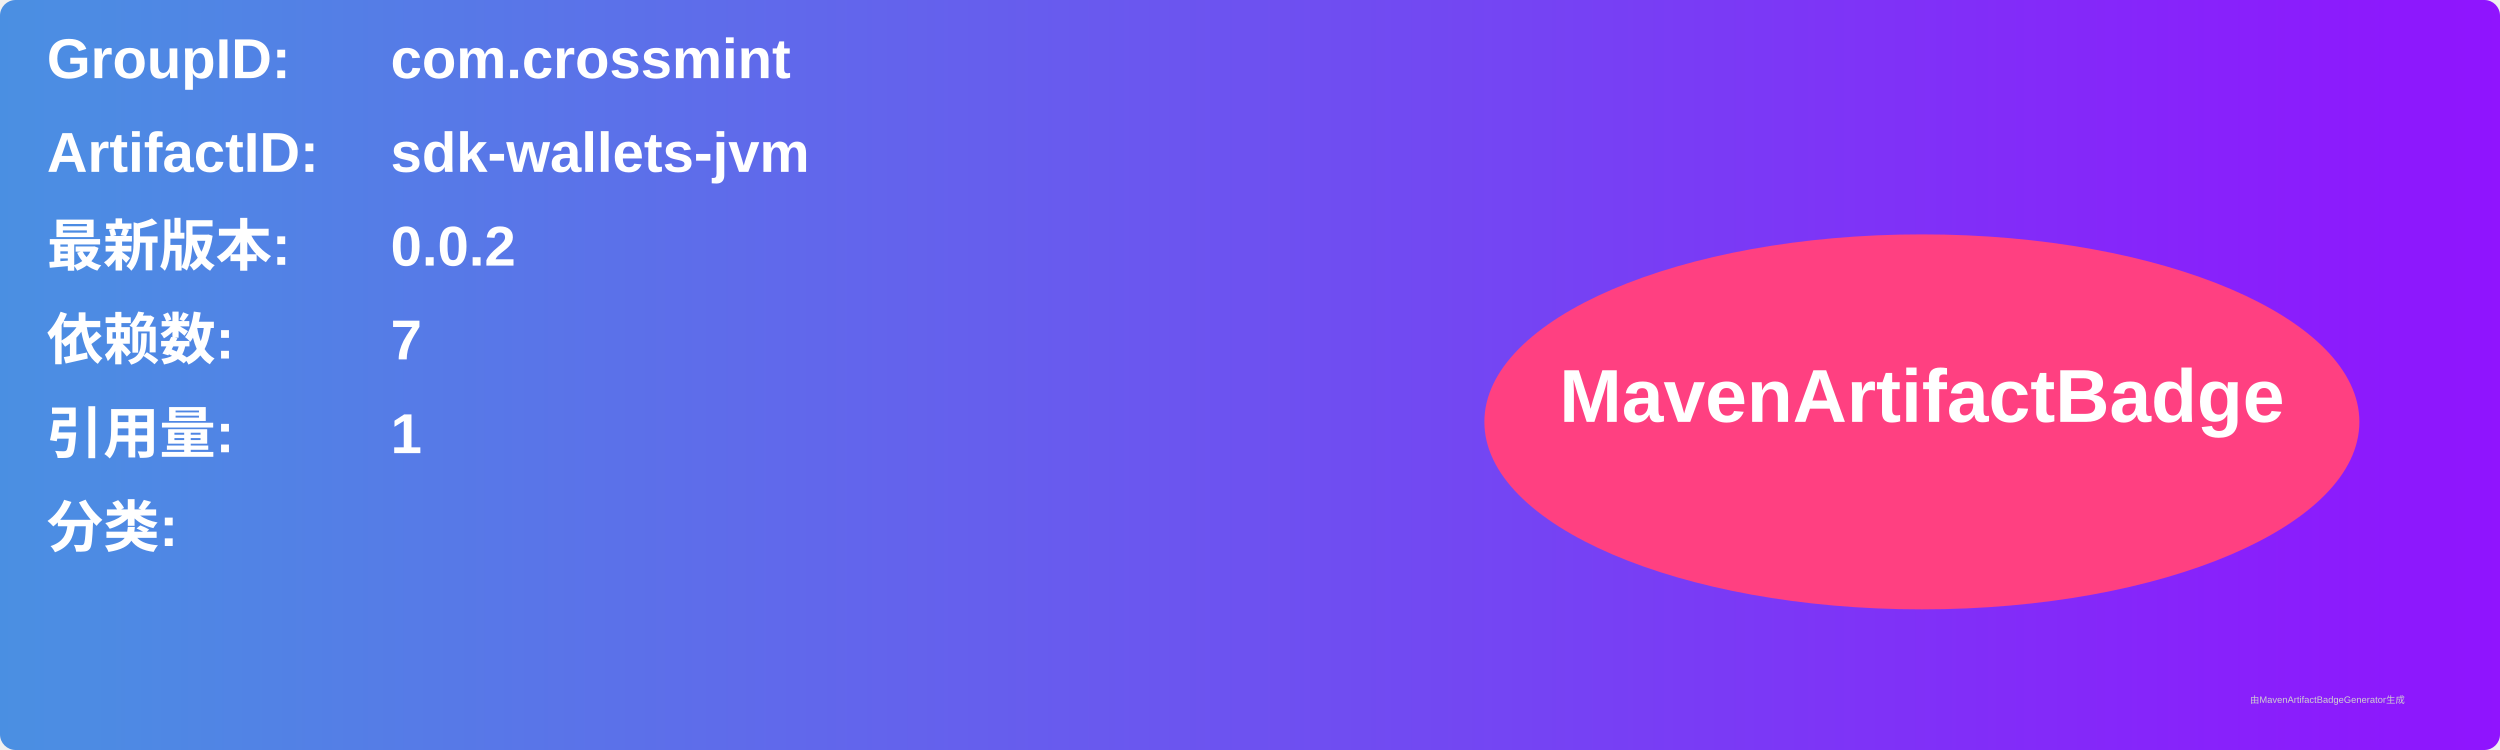
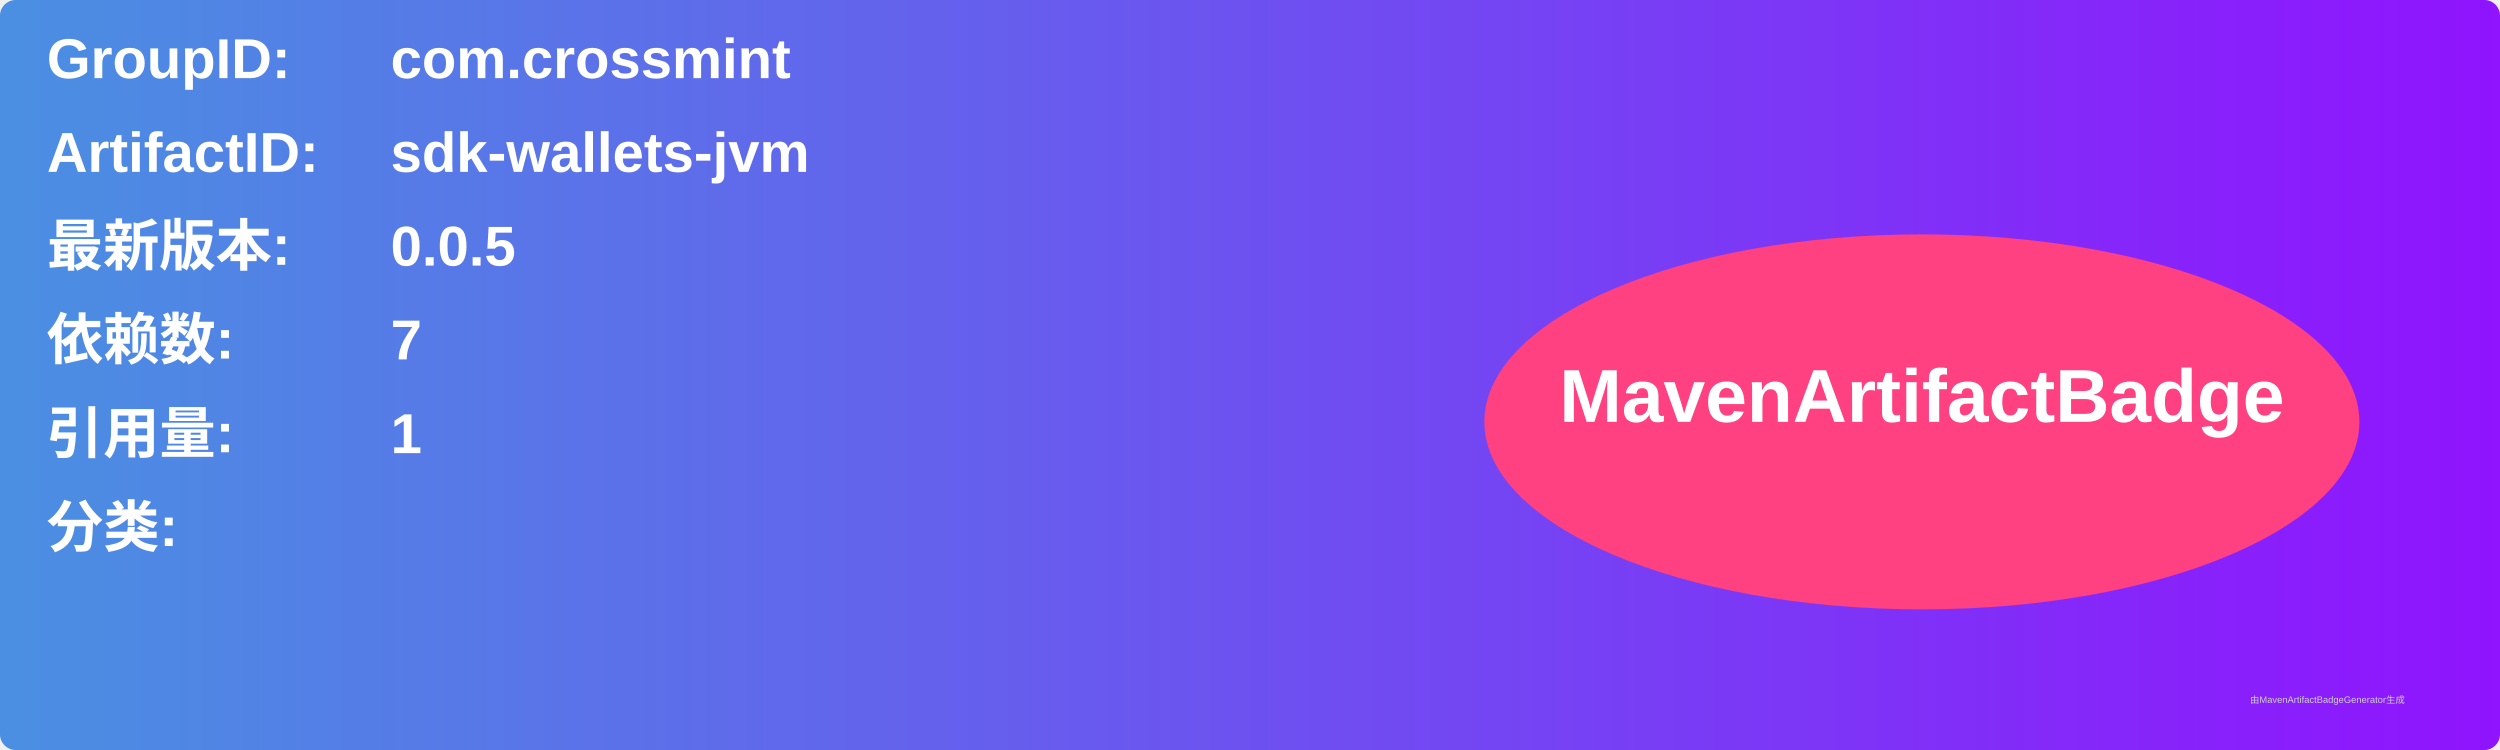
<svg xmlns="http://www.w3.org/2000/svg" width="800" height="240" viewBox="0 0 800 240">
  <linearGradient id="grad" x1="0%" y1="0%" x2="100%" y2="0%">
    <stop offset="0%" stop-color="#4a90e2" />
    <stop offset="100%" stop-color="#9013fe" />
  </linearGradient>
  <rect width="100%" height="100%" rx="5" ry="5" fill="url(#grad)" />
  <g transform="translate(15, 15)">
    <text x="0" y="10" font-family="Arial" font-size="18" fill="white" font-weight="bold" width="260">GroupID:</text>
    <text x="110" y="10" font-family="Arial" font-size="18" fill="white" font-weight="bold" width="460">com.crossmint</text>
    <text x="0" y="40" font-family="Arial" font-size="18" fill="white" font-weight="bold" width="260">ArtifactID:</text>
    <text x="110" y="40" font-family="Arial" font-size="18" fill="white" font-weight="bold" width="460">sdk-wallets-jvm</text>
    <text x="0" y="70" font-family="Arial" font-size="18" fill="white" font-weight="bold">最新版本:</text>
    <text x="110" y="70" font-family="Arial" font-size="18" fill="white" font-weight="bold">
-       <tspan font-weight="bold">0.0.2</tspan>
+       <tspan font-weight="bold">0.0.5</tspan>
    </text>
    <text x="0" y="100" font-family="Arial" font-size="18" fill="white" font-weight="bold">依赖数: </text>
    <text x="110" y="100" font-family="Arial" font-size="18" fill="white">
      <tspan font-weight="bold">7</tspan>
    </text>
    <text x="0" y="130" font-family="Arial" font-size="18" fill="white" font-weight="bold">引用量: </text>
    <text x="110" y="130" font-family="Arial" font-size="18" fill="white">
      <tspan font-weight="bold">1</tspan>
    </text>
    <text x="0" y="160" font-family="Arial" font-size="18" fill="white" font-weight="bold">分类:</text>
    <text x="10" y="190" font-family="Arial" font-size="10" fill="white">
      <tspan font-weight="bold" />
    </text>
    <ellipse cx="600" cy="120" rx="140" ry="60" fill="#ff4081" />
    <text x="600" y="120" text-anchor="middle" font-family="Arial" font-size="24" fill="white" font-weight="bold">MavenArtifactBadge</text>
  </g>
  <text x="720" y="225" font-family="Arial" font-size="3" fill="#d0d0d0">由MavenArtifactBadgeGenerator生成</text>
</svg>
